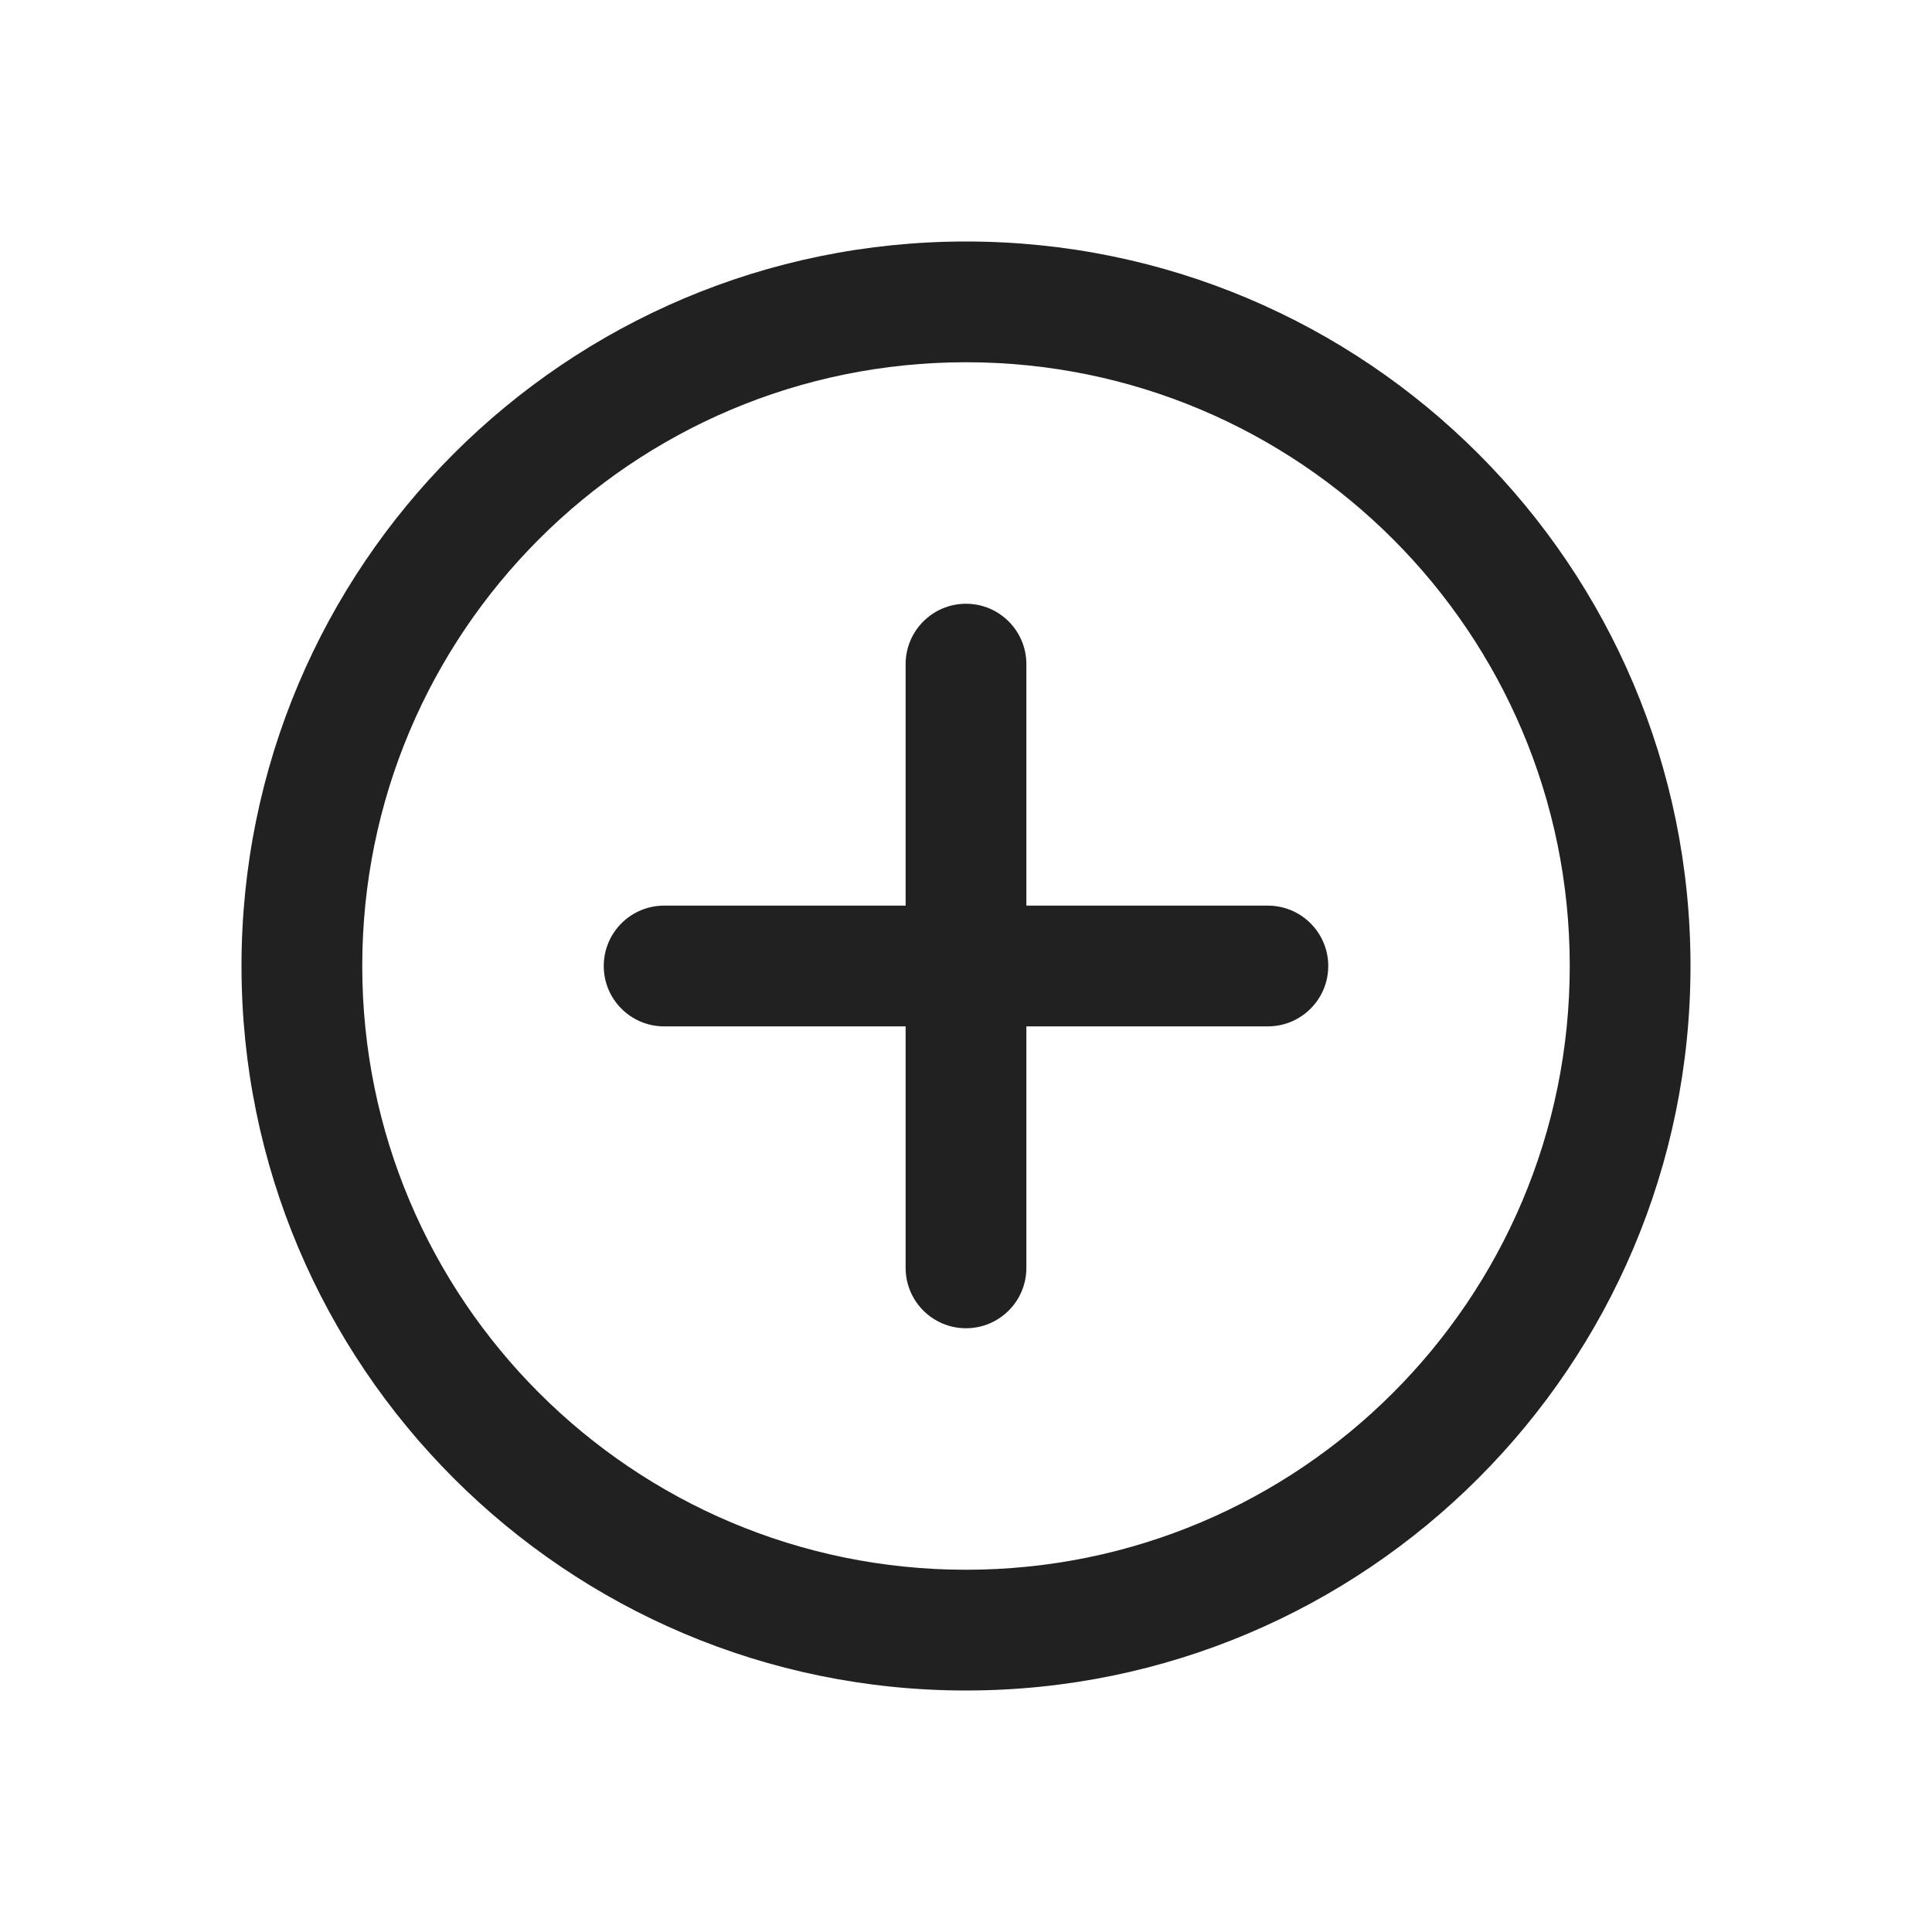
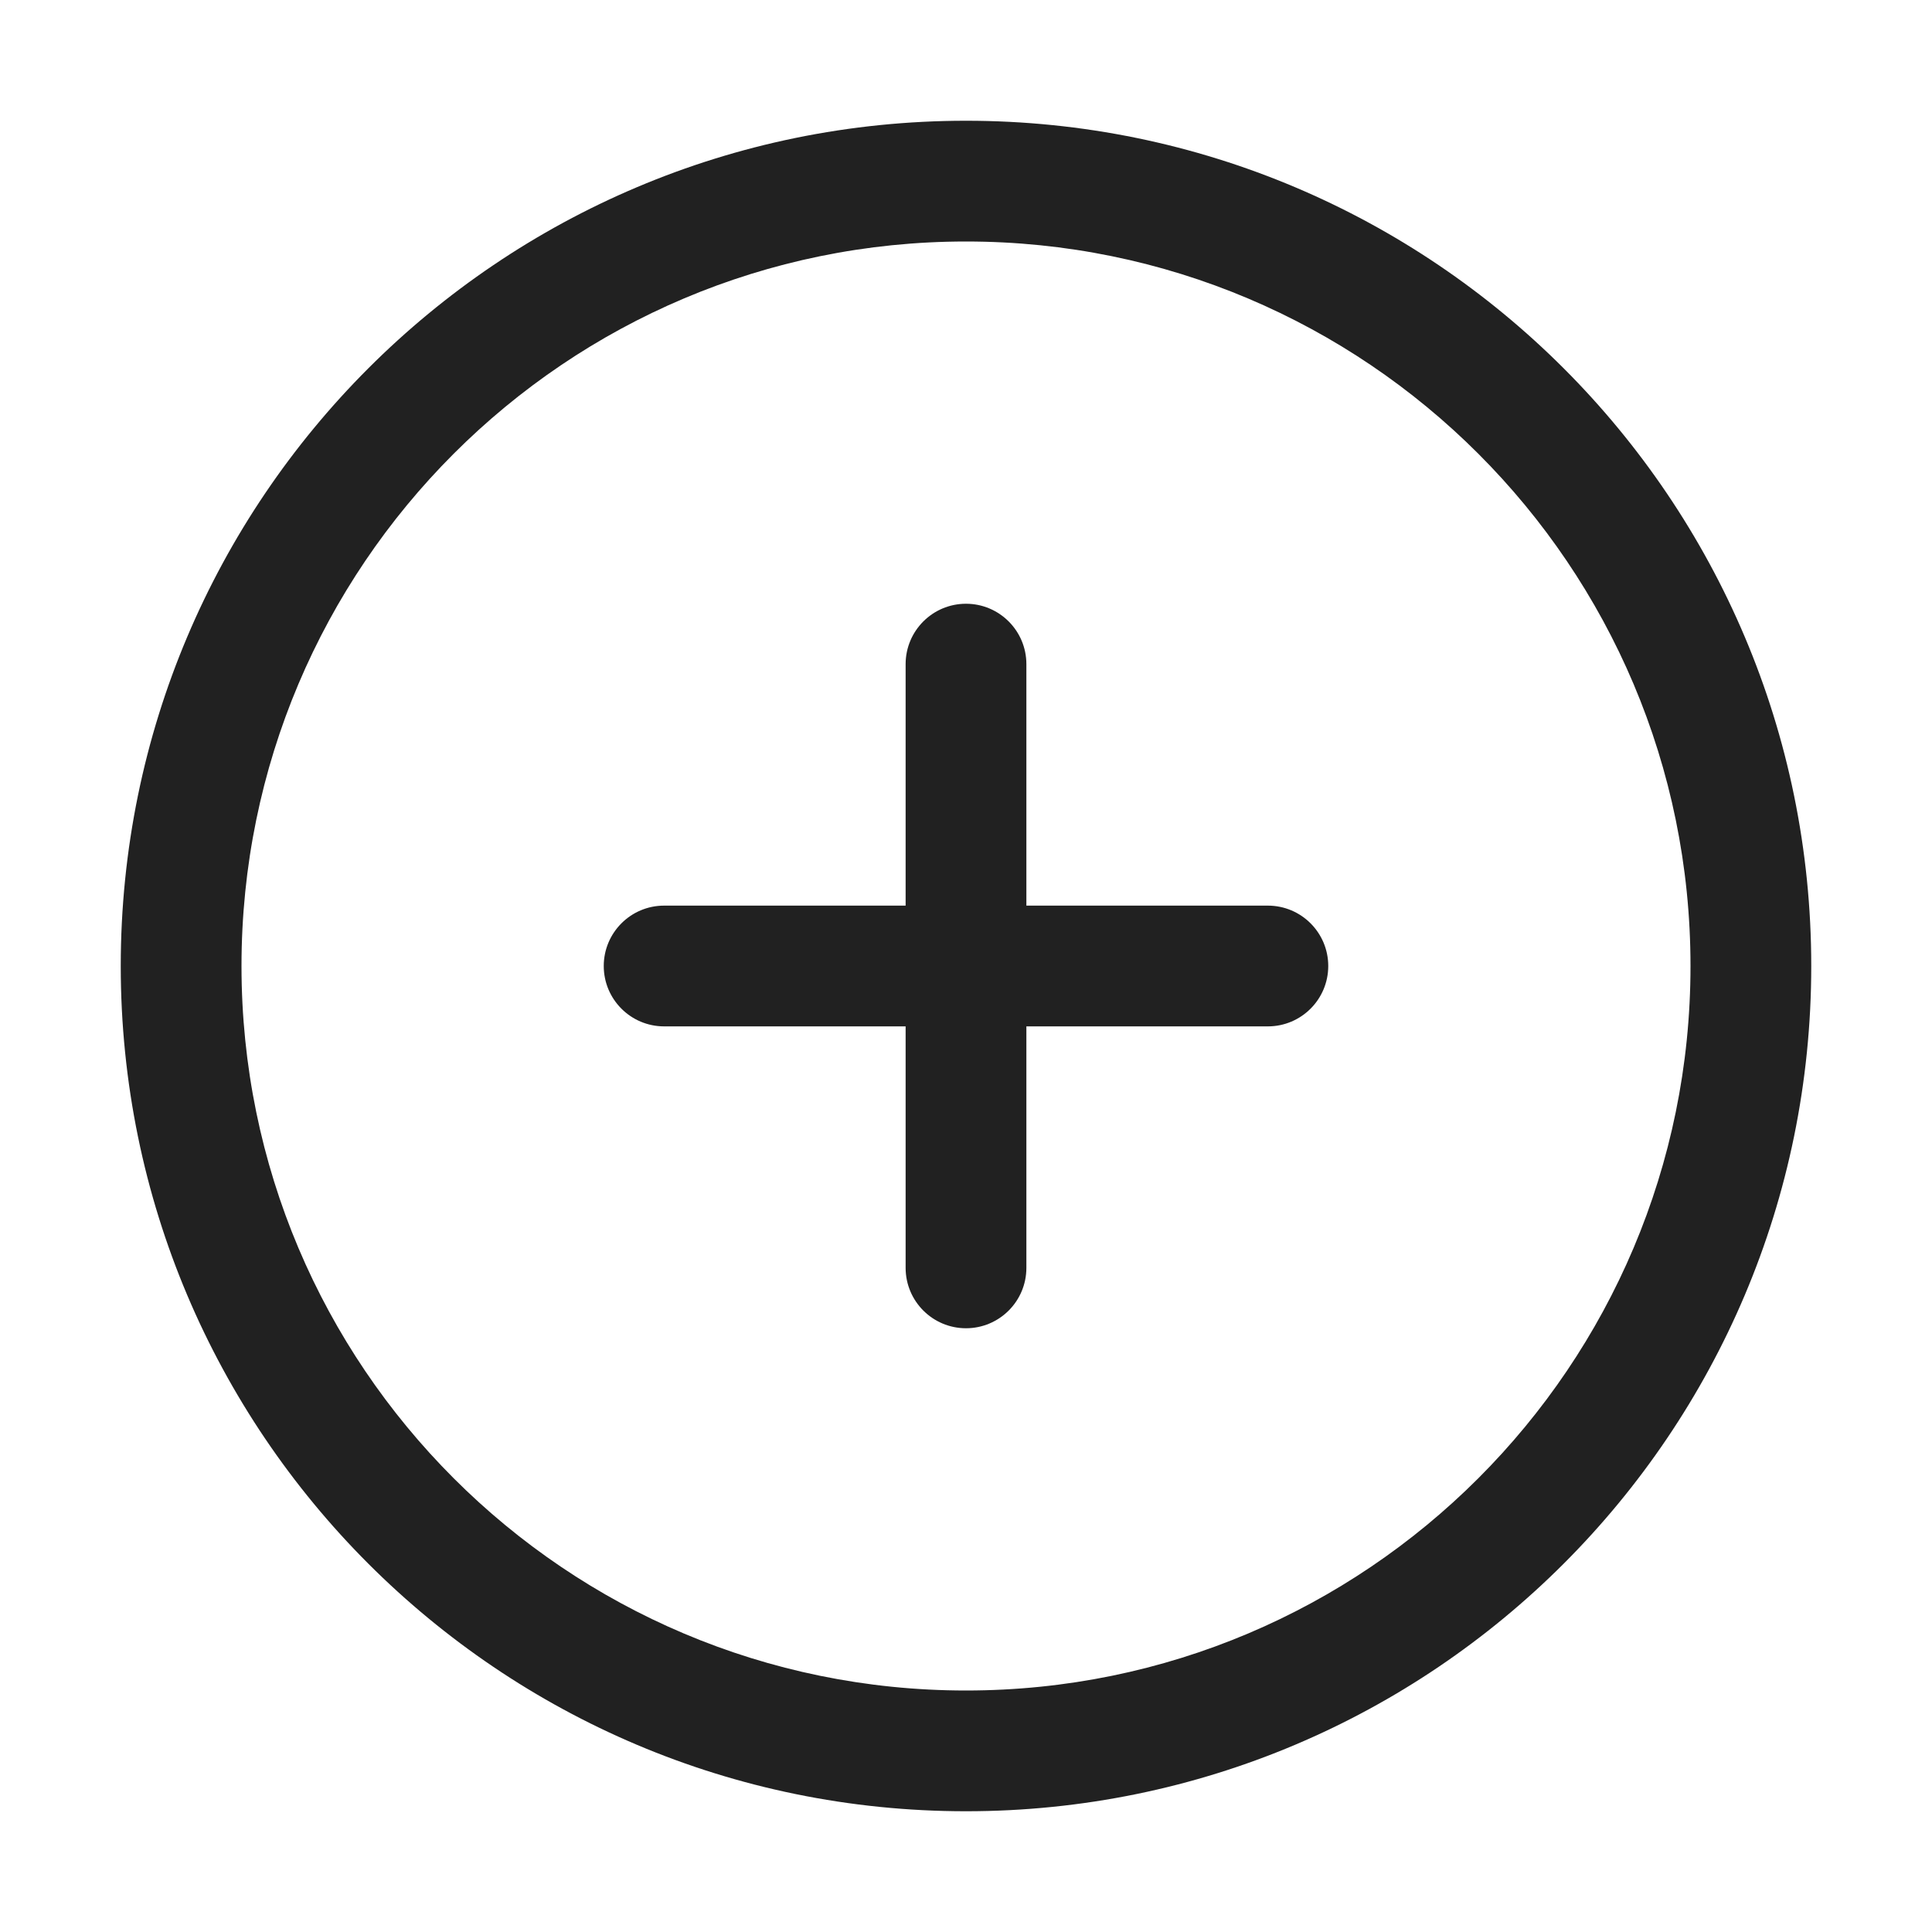
<svg xmlns="http://www.w3.org/2000/svg" width="32" height="32" viewBox="0 0 32 32" fill="none">
-   <path d="M16 10C16.552 10 17 10.448 17 11V15H21C21.552 15 22 15.448 22 16C22 16.552 21.552 17 21 17H17V21C17 21.552 16.552 22 16 22C15.448 22 15 21.552 15 21V17H11C10.448 17 10 16.552 10 16C10 15.448 10.448 15 11 15H15V11C15 10.448 15.448 10 16 10ZM4 16C4 9.373 9.373 4 16 4C22.627 4 28 9.373 28 16C28 22.627 22.627 28 16 28C9.373 28 4 22.627 4 16ZM16 6C10.477 6 6 10.477 6 16C6 21.523 10.477 26 16 26C21.523 26 26 21.523 26 16C26 10.477 21.523 6 16 6Z" fill="#212121" />
+   <path d="M15 11C15 10.448 15.448 10 16 10C16.552 10 17 10.448 17 11V15H21C21.552 15 22 15.448 22 16C22 16.552 21.552 17 21 17H17V21C17 21.552 16.552 22 16 22C15.448 22 15 21.552 15 21V17H11C10.448 17 10 16.552 10 16C10 15.448 10.448 15 11 15H15V11ZM30 16C30 23.732 23.732 30 16 30C8.268 30 2 23.732 2 16C2 8.268 8.268 2 16 2C23.732 2 30 8.268 30 16ZM28 16C28 9.373 22.627 4 16 4C9.373 4 4 9.373 4 16C4 22.627 9.373 28 16 28C22.627 28 28 22.627 28 16Z" fill="#212121" />
</svg>
